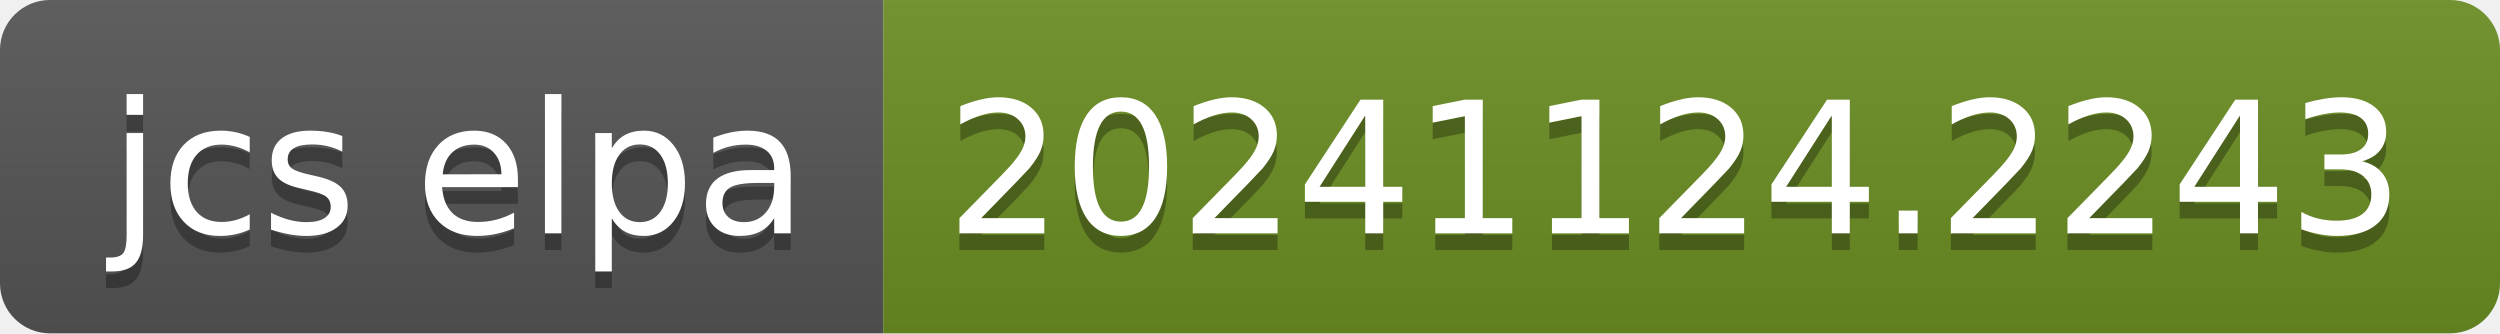
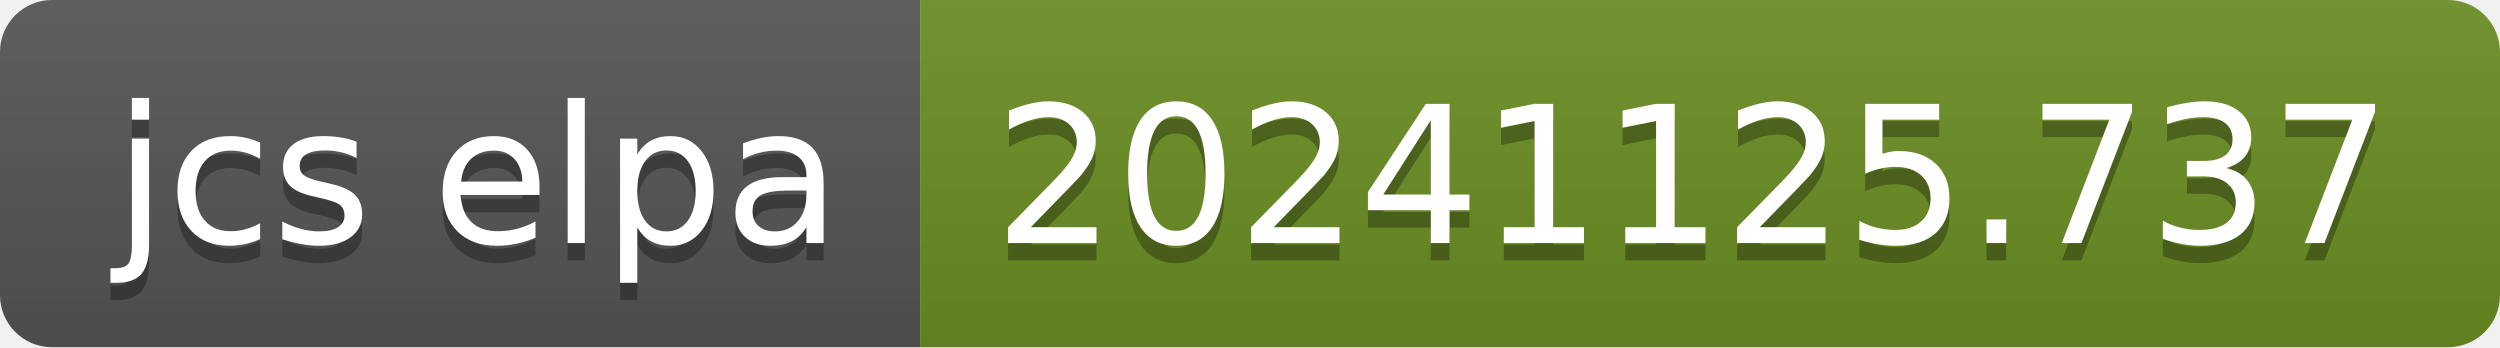
- <svg xmlns="http://www.w3.org/2000/svg" width="150" height="20" role="img" aria-label="jcs elpa: 20241124.2243">
+ <svg xmlns="http://www.w3.org/2000/svg" width="144" height="20" role="img" aria-label="jcs elpa: 20241125.737">
  <linearGradient id="s" x2="0" y2="100%">
    <stop offset="0" stop-color="#bbb" stop-opacity=".1" />
    <stop offset="1" stop-opacity=".1" />
  </linearGradient>
  <clipPath id="r">
-     <rect width="150" height="20" rx="3" fill="#fff" />
+     <rect width="144" height="20" rx="3" fill="#fff" />
  </clipPath>
  <g clip-path="url(#r)">
    <rect width="53" height="20" fill="#555" />
-     <rect x="53" width="97" height="20" fill="#6b8e23" />
-     <rect width="150" height="20" fill="url(#s)" />
+     <rect x="53" width="91" height="20" fill="#6b8e23" />
+     <rect width="144" height="20" fill="url(#s)" />
  </g>
  <g fill="#fff" text-anchor="middle" font-family="Verdana,Geneva,DejaVu Sans,sans-serif" text-rendering="geometricPrecision" font-size="110">
    <text aria-hidden="true" x="275" y="150" fill="#010101" fill-opacity=".3" transform="scale(.1)" textLength="430">jcs elpa</text>
    <text x="275" y="140" transform="scale(.1)" fill="#fff" textLength="430">jcs elpa</text>
-     <text aria-hidden="true" x="1005" y="150" fill="#010101" fill-opacity=".3" transform="scale(.1)" textLength="870">20241124.2243</text>
-     <text x="1005" y="140" transform="scale(.1)" fill="#fff" textLength="870">20241124.2243</text>
+     <text aria-hidden="true" x="975" y="150" fill="#010101" fill-opacity=".3" transform="scale(.1)" textLength="810">20241125.737</text>
+     <text x="975" y="140" transform="scale(.1)" fill="#fff" textLength="810">20241125.737</text>
  </g>
</svg>
